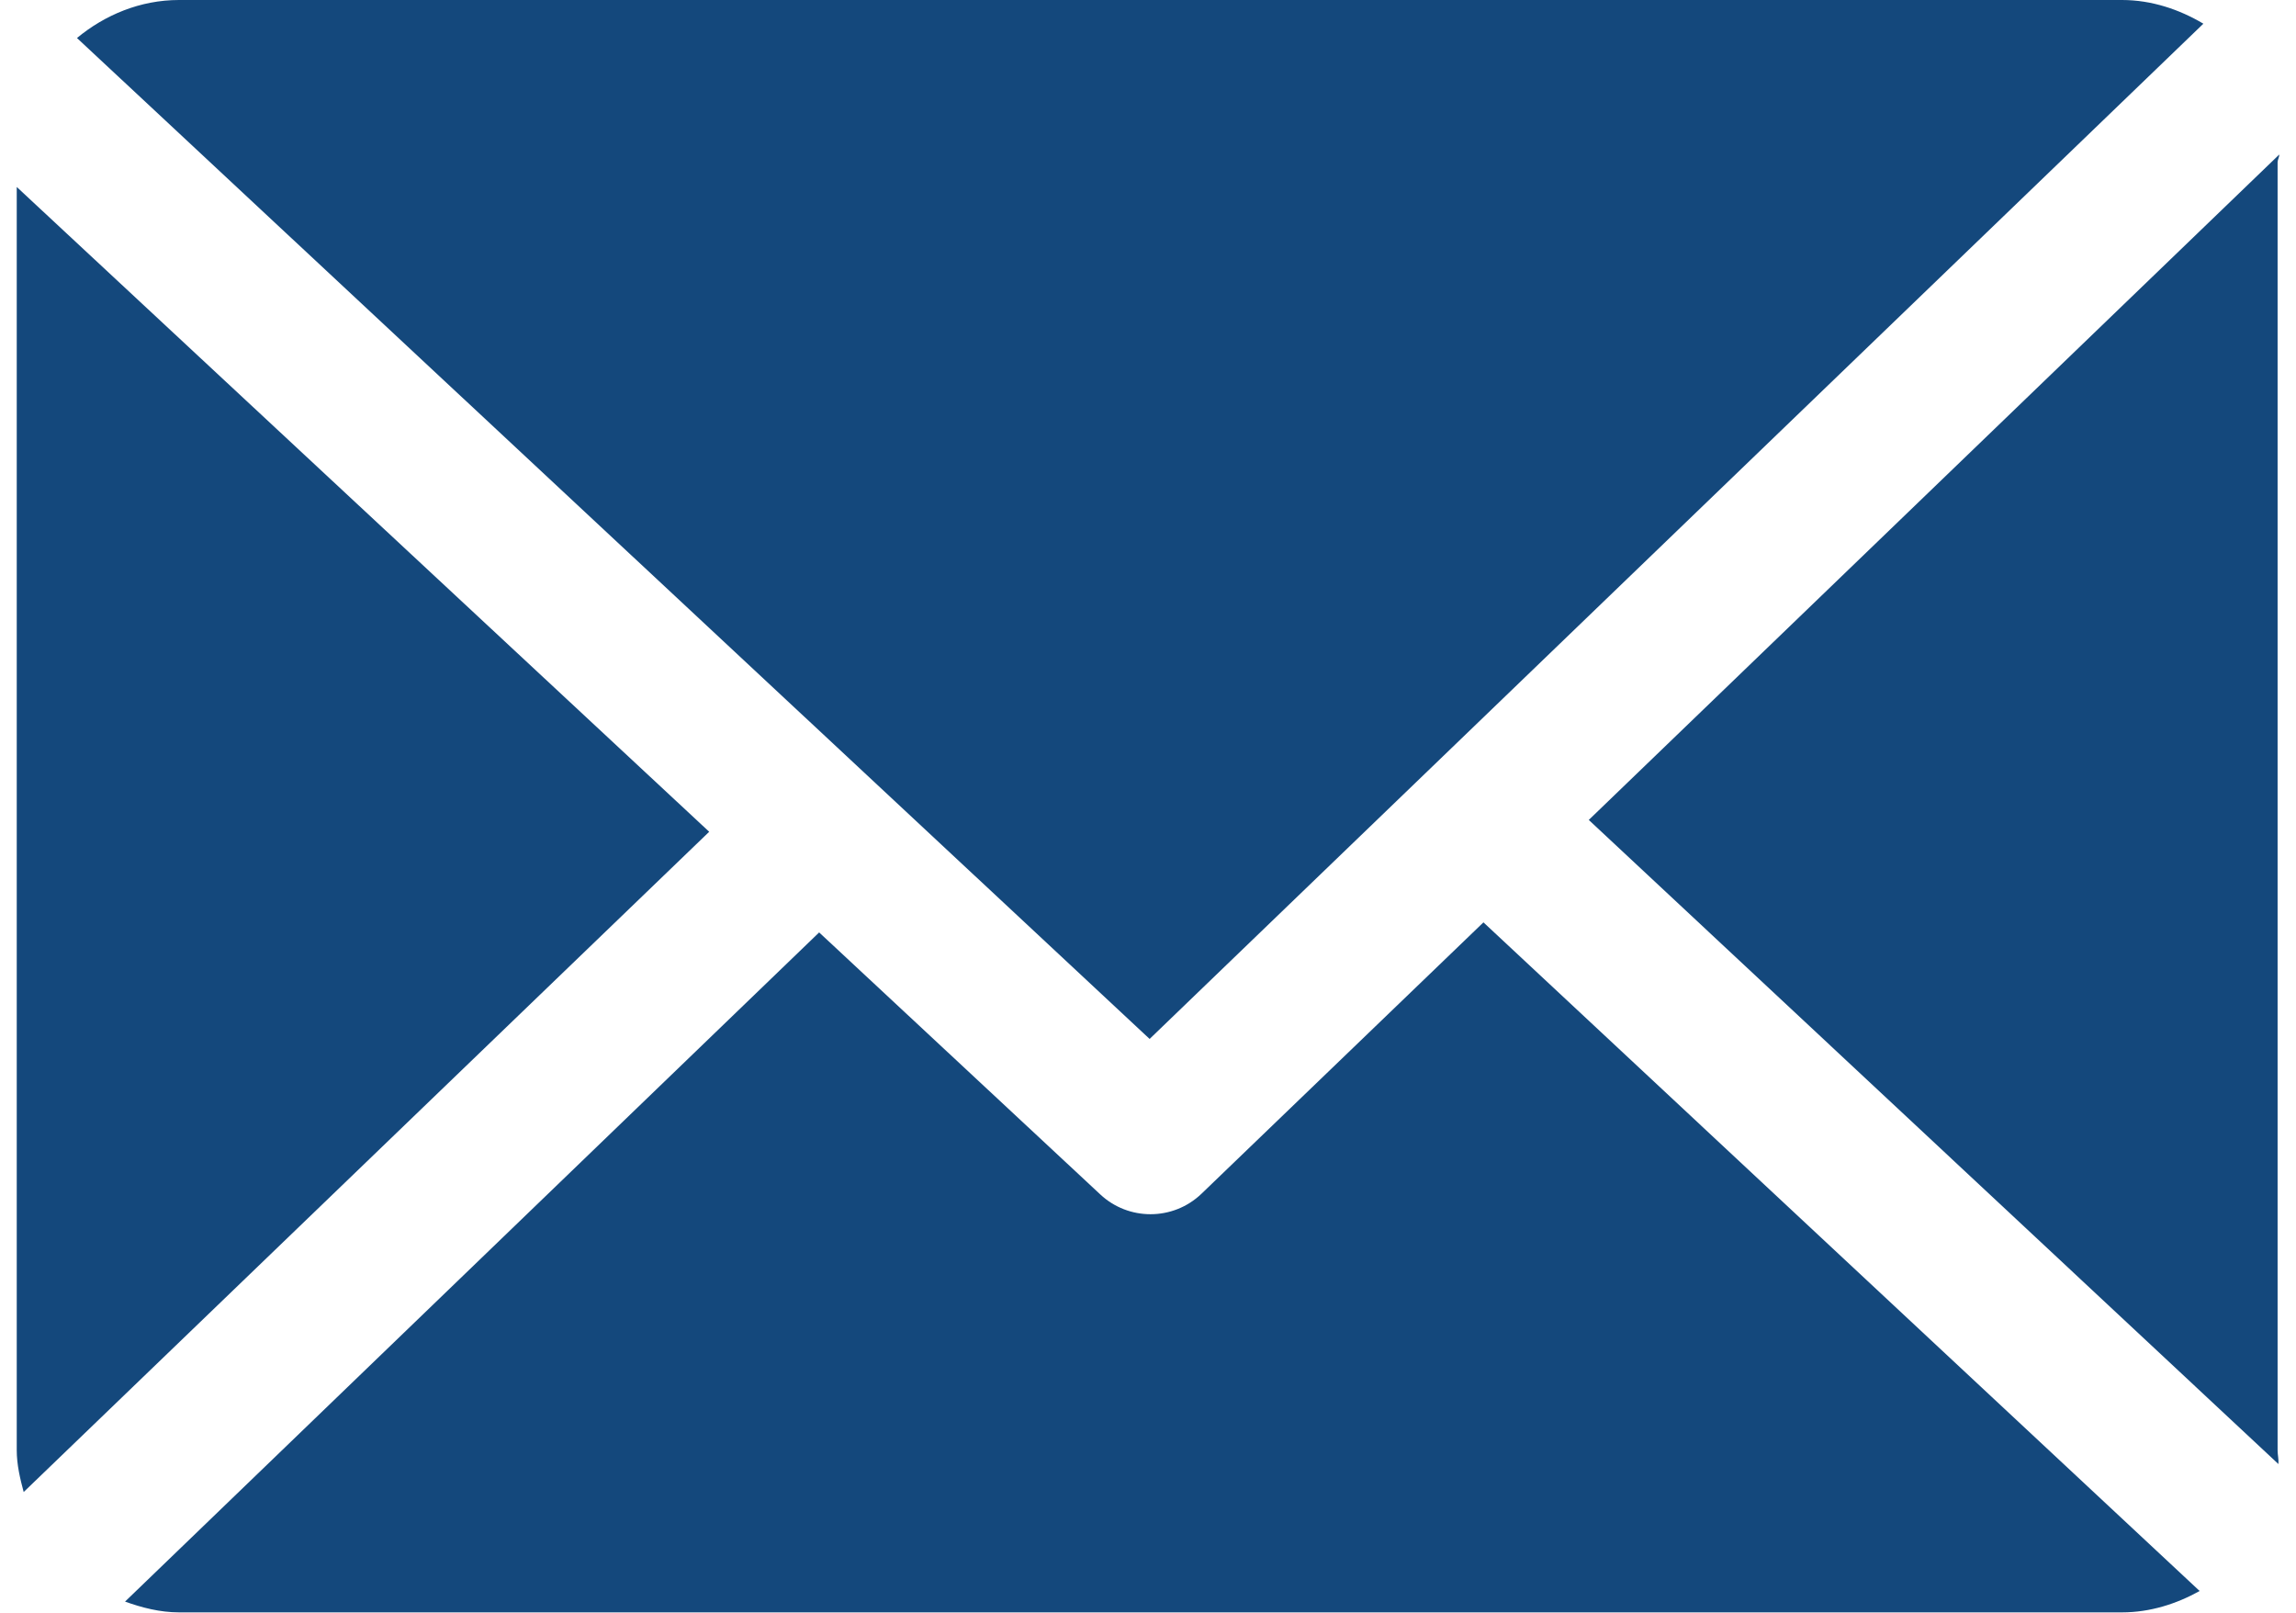
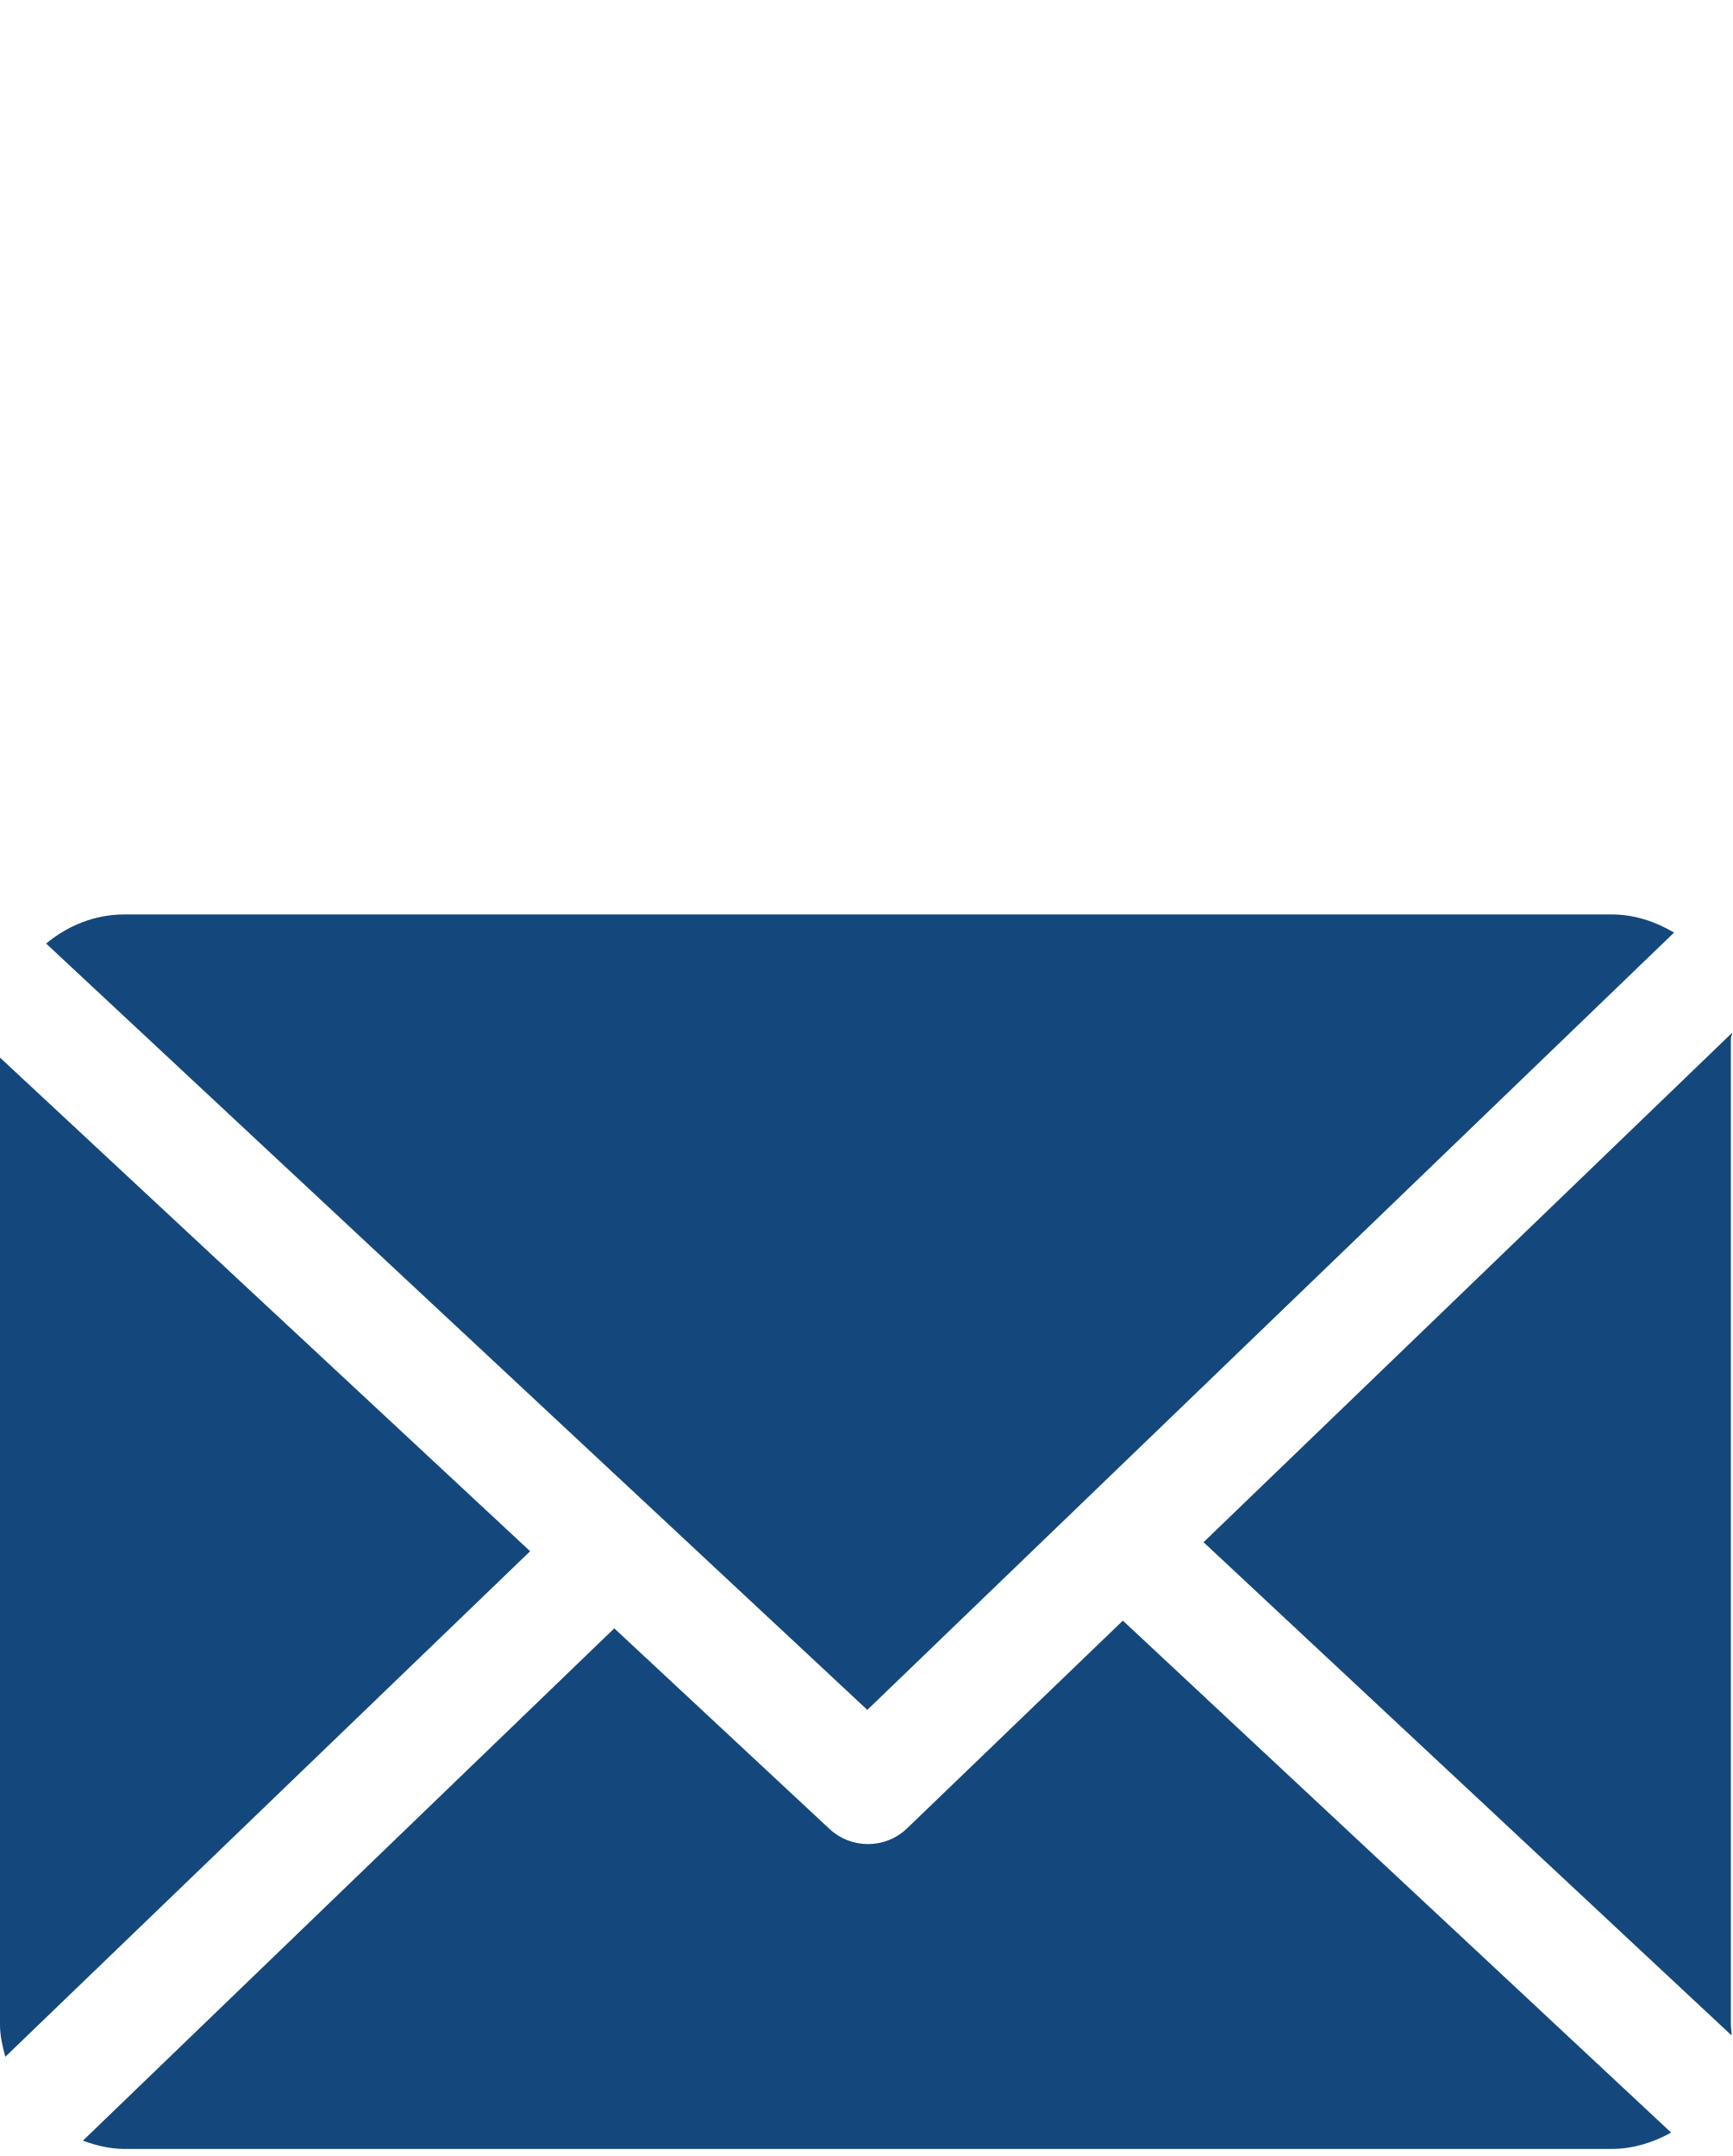
- <svg xmlns="http://www.w3.org/2000/svg" id="Capa_1" x="0px" y="0px" viewBox="0 0 46.609 33.21" xml:space="preserve" version="1.1" width="47" height="33">
-   <defs id="defs923" />
-   <g id="g888" transform="translate(-91.78011,-98.48)">
-     <path d="m 138.355,101.821 c 0,-0.053 0.037,-0.105 0.034,-0.158 l -14.224,13.705 14.207,13.267 c 0.008,-0.095 -0.017,-0.19 -0.017,-0.287 z" id="path880" style="stroke-width:0.202;fill:#14487c;fill-opacity:1;stroke:none;stroke-miterlimit:4;stroke-dasharray:none" />
-     <path d="m 121.995,117.478 -5.806,5.587 c -0.294,0.283 -0.673,0.424 -1.053,0.424 -0.372,0 -0.744,-0.136 -1.035,-0.408 l -5.791,-5.396 -14.299,13.783 c 0.348,0.125 0.721,0.222 1.112,0.222 h 40.028 c 0.58,0 1.125,-0.177 1.598,-0.44 z" id="path882" style="stroke-width:0.202;fill:#14487c;fill-opacity:1;stroke:none;stroke-miterlimit:4;stroke-dasharray:none" />
-     <path d="M 115.118,119.879 136.826,98.968 C 136.334,98.676 135.762,98.48 135.149,98.48 H 95.121 c -0.798,0 -1.53,0.31 -2.1,0.783 z" id="path884" style="stroke-width:0.202;stroke-miterlimit:4;stroke-dasharray:none;fill:#14487c;fill-opacity:1;stroke:none" />
-     <path d="m 91.78,102.331 v 26.018 c 0,0.299 0.069,0.587 0.143,0.862 l 14.122,-13.599 z" id="path886" style="stroke-width:0.202;fill:#14487c;fill-opacity:1;stroke:none;stroke-miterlimit:4;stroke-dasharray:none" />
-   </g>
-   <g id="g890" transform="translate(-91.78011,-98.48)">
- </g>
-   <g id="g892" transform="translate(-91.78011,-98.48)">
- </g>
-   <g id="g894" transform="translate(-91.78011,-98.48)">
- </g>
-   <g id="g896" transform="translate(-91.78011,-98.48)">
- </g>
-   <g id="g898" transform="translate(-91.78011,-98.48)">
- </g>
-   <g id="g900" transform="translate(-91.78011,-98.48)">
- </g>
-   <g id="g902" transform="translate(-91.78011,-98.48)">
- </g>
-   <g id="g904" transform="translate(-91.78011,-98.48)">
- </g>
-   <g id="g906" transform="translate(-91.78011,-98.48)">
- </g>
-   <g id="g908" transform="translate(-91.78011,-98.48)">
- </g>
-   <g id="g910" transform="translate(-91.78011,-98.48)">
- </g>
-   <g id="g912" transform="translate(-91.78011,-98.48)">
- </g>
-   <g id="g914" transform="translate(-91.78011,-98.48)">
- </g>
-   <g id="g916" transform="translate(-91.78011,-98.48)">
- </g>
-   <g id="g918" transform="translate(-91.78011,-98.48)">
- </g>
+ <svg xmlns="http://www.w3.org/2000/svg" viewBox="0 -24.6 46.609 58" xml:space="preserve" height="58" width="46.609">
+   <path style="fill:#14487c" id="path880-9" d="m 46.575,3.341 c 0,-0.053 0.037,-0.105 0.034,-0.158 l -14.224,13.705 14.207,13.267 c 0.008,-0.095 -0.017,-0.19 -0.017,-0.287 z" />
+   <path style="fill:#14487c;fill-opacity:1;stroke:none;stroke-width:0.202;stroke-miterlimit:4;stroke-dasharray:none" id="path882-2" d="m 30.214,18.998 -5.806,5.587 c -0.294,0.283 -0.673,0.424 -1.053,0.424 -0.372,0 -0.744,-0.136 -1.035,-0.408 L 16.529,19.205 2.23,32.988 C 2.577,33.113 2.95,33.21 3.341,33.21 h 40.028 c 0.58,0 1.125,-0.177 1.598,-0.44 z" />
+   <path style="fill:#14487c;fill-opacity:1;stroke:none;stroke-width:0.202;stroke-miterlimit:4;stroke-dasharray:none" id="email-top" d="M 23.338,21.399 45.046,0.488 C 44.554,0.196 43.982,0 43.369,0 H 3.341 C 2.543,0 1.811,0.31 1.241,0.783 Z" />
+   <path style="fill:#14487c;fill-opacity:1;stroke:none;stroke-width:0.202;stroke-miterlimit:4;stroke-dasharray:none" id="path886-1" d="m 0,3.851 v 26.018 c 0,0.299 0.069,0.587 0.143,0.862 L 14.265,17.131 Z" />
</svg>
